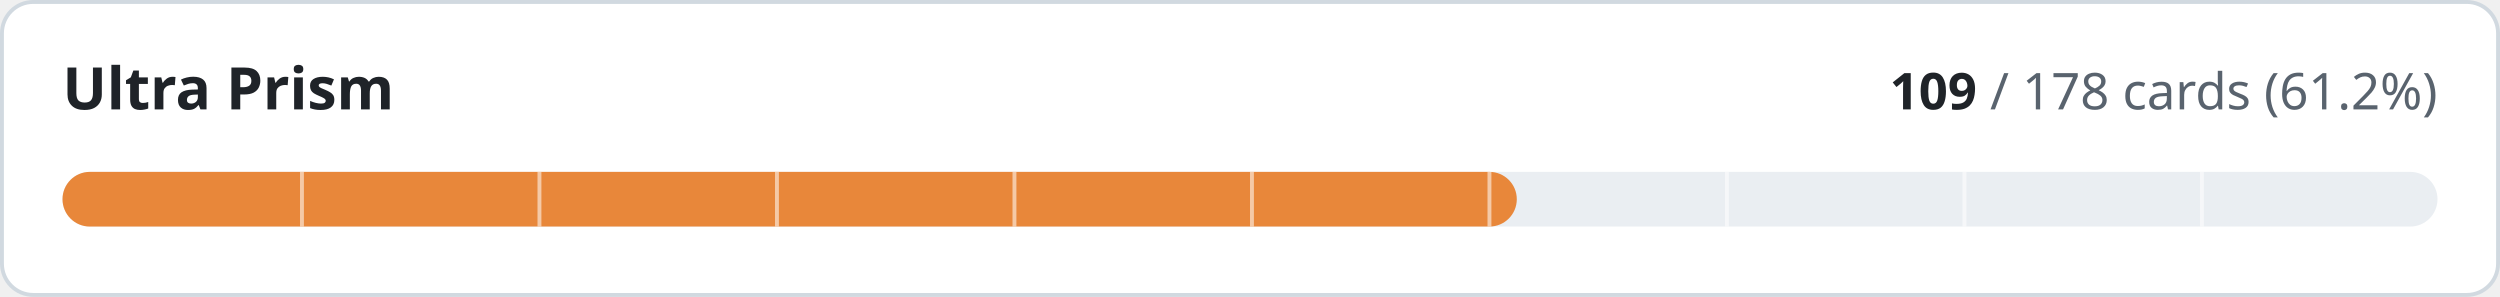
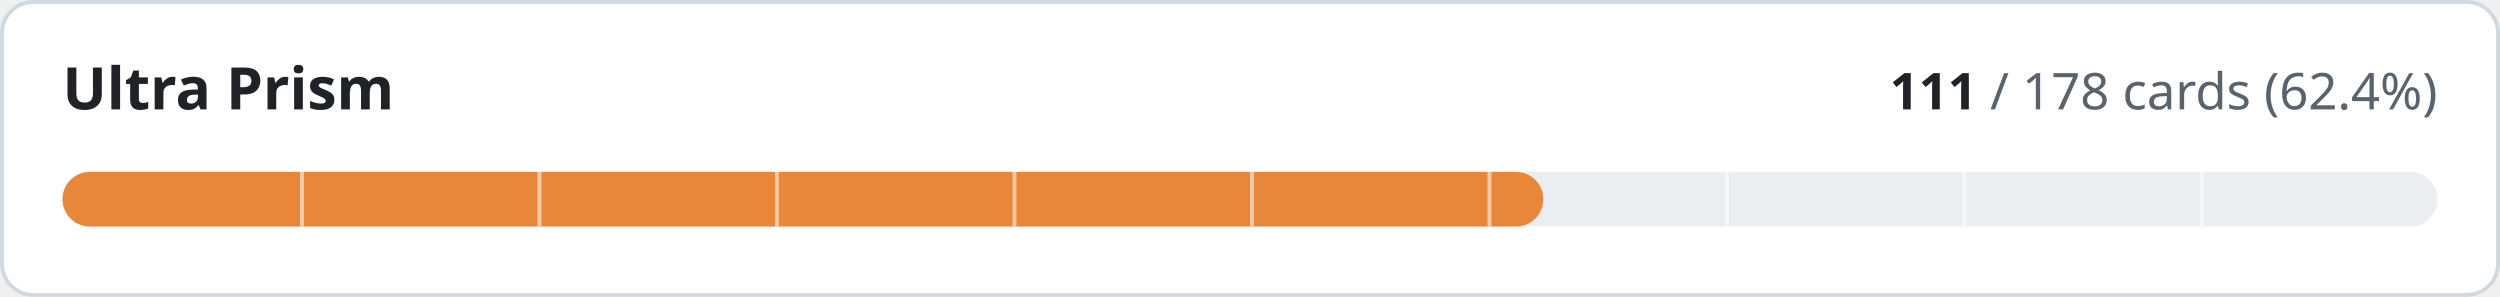
- <svg xmlns="http://www.w3.org/2000/svg" width="640" height="76" viewBox="0 0 640 76" role="img" aria-label="Ultra Prism: 109 of 178 cards implemented">
+ <svg xmlns="http://www.w3.org/2000/svg" width="640" height="76" viewBox="0 0 640 76" role="img" aria-label="Ultra Prism: 111 of 178 cards implemented">
  <style>
.t{fill:#1f2328}.m{fill:#59636e}.trk{fill:#eaeef2}.bd{stroke:#d1d9e0}.bg{fill:#ffffff}
@media (prefers-color-scheme:dark){.t{fill:#f0f6fc}.m{fill:#9198a1}.trk{fill:#262c36}.bd{stroke:#3d444d}.bg{fill:#0d1117}}
text{font-family:-apple-system,BlinkMacSystemFont,'Segoe UI','Noto Sans',Helvetica,Arial,sans-serif;font-variant-numeric:tabular-nums}
</style>
  <rect class="bg bd" x="0.5" y="0.5" width="639" height="75" rx="8" stroke-width="1" />
  <text class="t" x="16" y="28" font-size="15" font-weight="600">Ultra Prism</text>
  <text class="m" x="624" y="28" font-size="13" text-anchor="end">
-     <tspan class="t" font-weight="600">109</tspan> / 178 cards (61.2%)</text>
+     <tspan class="t" font-weight="600">111</tspan> / 178 cards (62.4%)</text>
  <rect class="trk" x="16" y="44" width="608" height="14" rx="7" />
-   <rect x="16" y="44" width="372.3" height="14" rx="7" fill="#e8873a" />
+   <rect x="16" y="44" width="379.1" height="14" rx="7" fill="#e8873a" />
  <rect x="76.8" y="44" width="1" height="14" class="bg" opacity="0.55" />
  <rect x="137.6" y="44" width="1" height="14" class="bg" opacity="0.55" />
  <rect x="198.4" y="44" width="1" height="14" class="bg" opacity="0.55" />
  <rect x="259.2" y="44" width="1" height="14" class="bg" opacity="0.55" />
  <rect x="320.0" y="44" width="1" height="14" class="bg" opacity="0.55" />
  <rect x="380.8" y="44" width="1" height="14" class="bg" opacity="0.55" />
  <rect x="441.6" y="44" width="1" height="14" class="bg" opacity="0.55" />
  <rect x="502.4" y="44" width="1" height="14" class="bg" opacity="0.55" />
  <rect x="563.2" y="44" width="1" height="14" class="bg" opacity="0.55" />
</svg>
